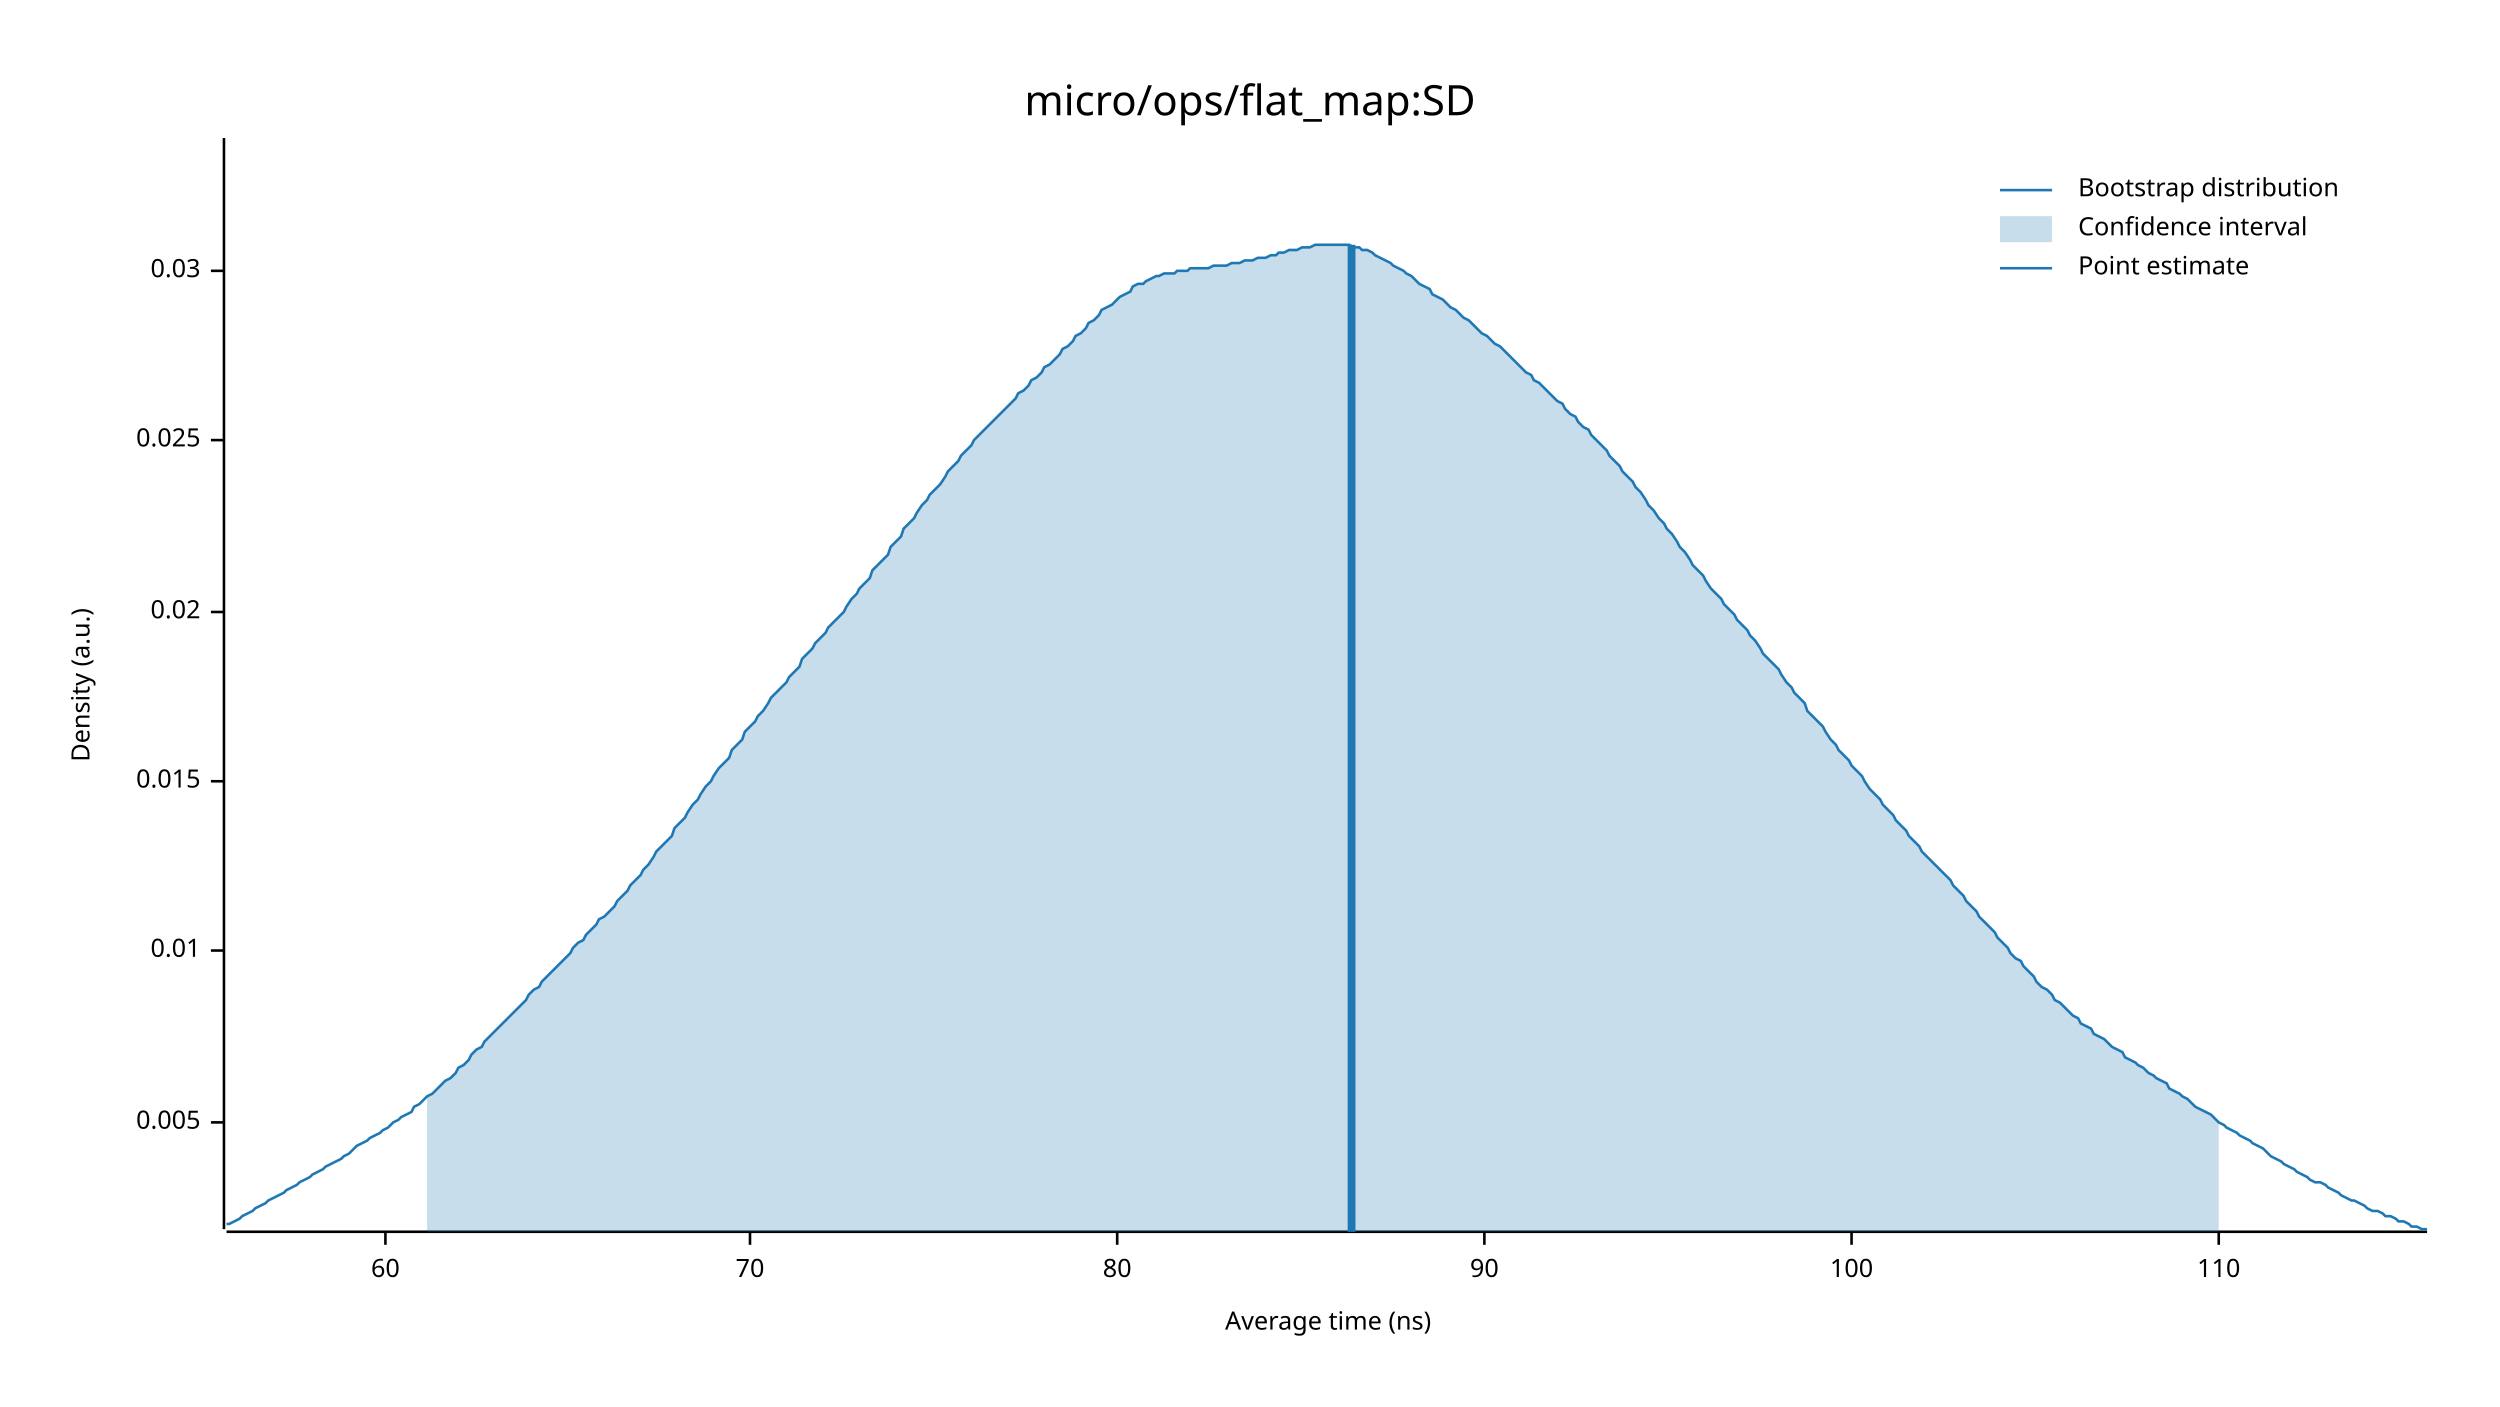
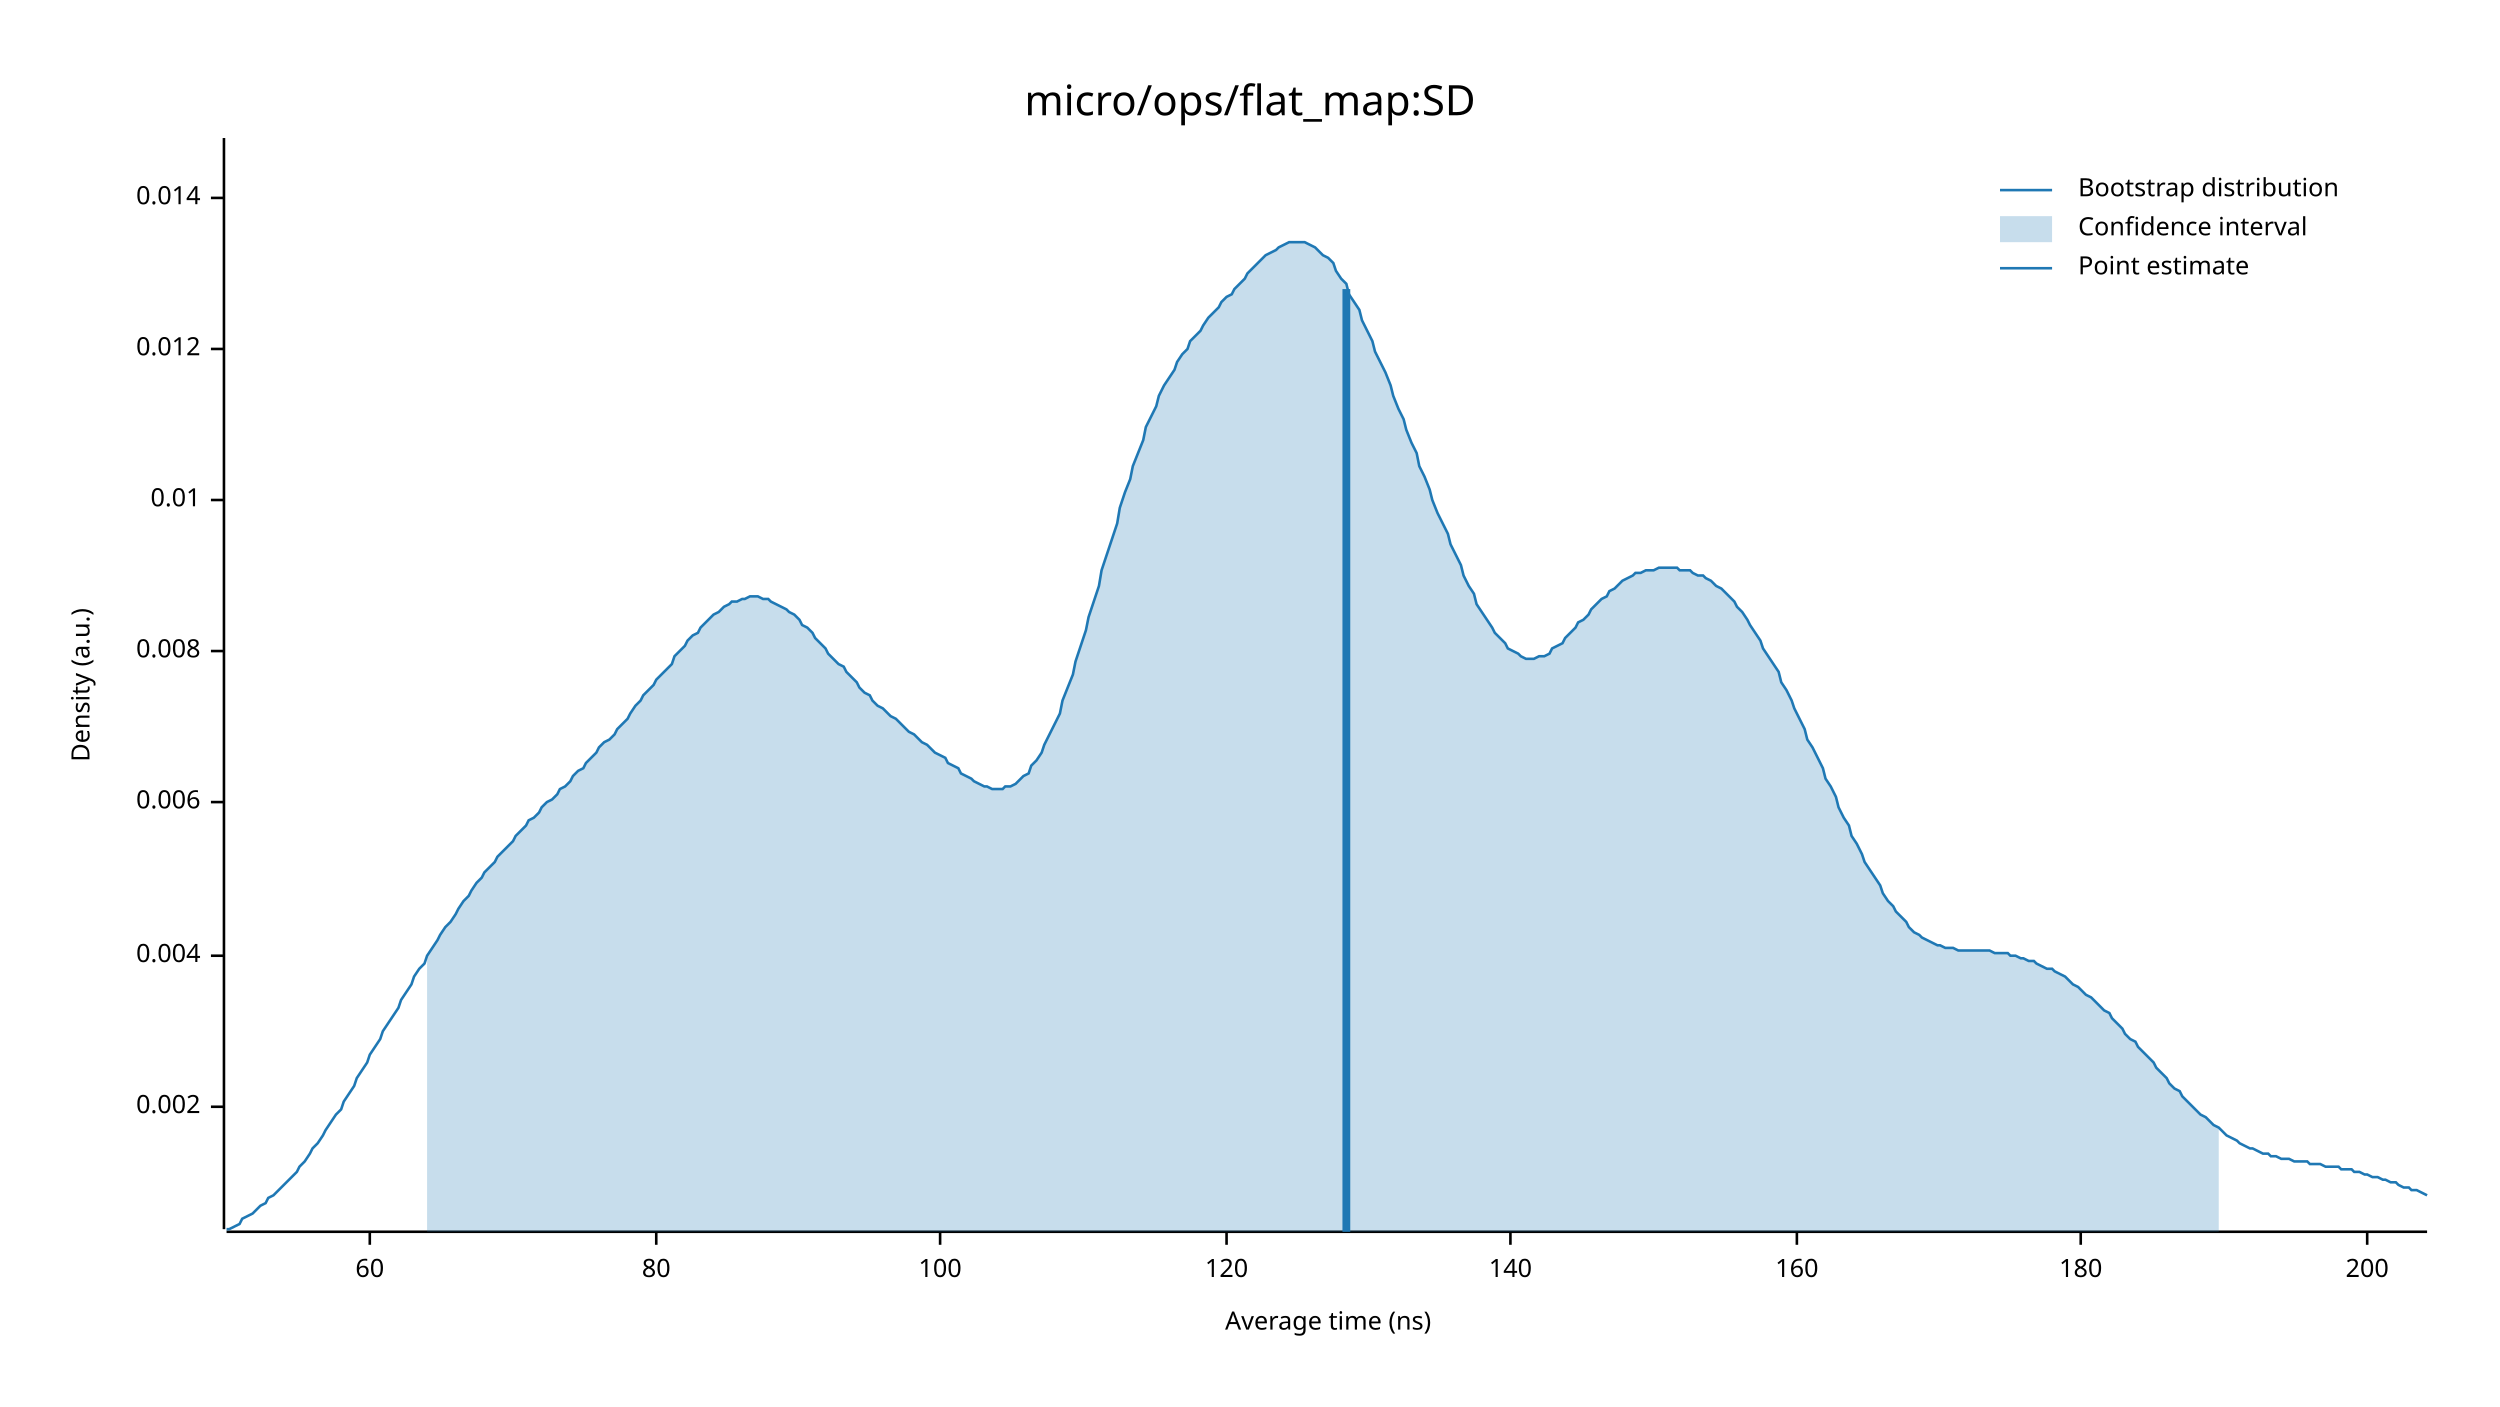
<svg xmlns="http://www.w3.org/2000/svg" width="960" height="540" viewBox="0 0 960 540">
  <text x="480" y="32" dy="0.76em" text-anchor="middle" font-family="sans-serif" font-size="16.129" opacity="1" fill="#000000">
micro/ops/flat_map:SD
</text>
  <text x="27" y="263" dy="0.76em" text-anchor="middle" font-family="sans-serif" font-size="9.677" opacity="1" fill="#000000" transform="rotate(270, 27, 263)">
Density (a.u.)
</text>
  <text x="510" y="513" dy="-0.5ex" text-anchor="middle" font-family="sans-serif" font-size="9.677" opacity="1" fill="#000000">
Average time (ns)
</text>
  <polyline fill="none" opacity="1" stroke="#000000" stroke-width="1" points="86,53 86,472 " />
-   <text x="77" y="431" dy="0.5ex" text-anchor="end" font-family="sans-serif" font-size="9.677" opacity="1" fill="#000000">
- 0.005
+   <text x="77" y="425" dy="0.5ex" text-anchor="end" font-family="sans-serif" font-size="9.677" opacity="1" fill="#000000">
+ 0.002
</text>
-   <polyline fill="none" opacity="1" stroke="#000000" stroke-width="1" points="81,431 86,431 " />
-   <text x="77" y="365" dy="0.5ex" text-anchor="end" font-family="sans-serif" font-size="9.677" opacity="1" fill="#000000">
+   <polyline fill="none" opacity="1" stroke="#000000" stroke-width="1" points="81,425 86,425 " />
+   <text x="77" y="367" dy="0.5ex" text-anchor="end" font-family="sans-serif" font-size="9.677" opacity="1" fill="#000000">
+ 0.004
+ </text>
+   <polyline fill="none" opacity="1" stroke="#000000" stroke-width="1" points="81,367 86,367 " />
+   <text x="77" y="308" dy="0.5ex" text-anchor="end" font-family="sans-serif" font-size="9.677" opacity="1" fill="#000000">
+ 0.006
+ </text>
+   <polyline fill="none" opacity="1" stroke="#000000" stroke-width="1" points="81,308 86,308 " />
+   <text x="77" y="250" dy="0.5ex" text-anchor="end" font-family="sans-serif" font-size="9.677" opacity="1" fill="#000000">
+ 0.008
+ </text>
+   <polyline fill="none" opacity="1" stroke="#000000" stroke-width="1" points="81,250 86,250 " />
+   <text x="77" y="192" dy="0.5ex" text-anchor="end" font-family="sans-serif" font-size="9.677" opacity="1" fill="#000000">
0.01
</text>
-   <polyline fill="none" opacity="1" stroke="#000000" stroke-width="1" points="81,365 86,365 " />
-   <text x="77" y="300" dy="0.5ex" text-anchor="end" font-family="sans-serif" font-size="9.677" opacity="1" fill="#000000">
- 0.015
+   <polyline fill="none" opacity="1" stroke="#000000" stroke-width="1" points="81,192 86,192 " />
+   <text x="77" y="134" dy="0.5ex" text-anchor="end" font-family="sans-serif" font-size="9.677" opacity="1" fill="#000000">
+ 0.012
</text>
-   <polyline fill="none" opacity="1" stroke="#000000" stroke-width="1" points="81,300 86,300 " />
-   <text x="77" y="235" dy="0.5ex" text-anchor="end" font-family="sans-serif" font-size="9.677" opacity="1" fill="#000000">
- 0.02
+   <polyline fill="none" opacity="1" stroke="#000000" stroke-width="1" points="81,134 86,134 " />
+   <text x="77" y="76" dy="0.5ex" text-anchor="end" font-family="sans-serif" font-size="9.677" opacity="1" fill="#000000">
+ 0.014
</text>
-   <polyline fill="none" opacity="1" stroke="#000000" stroke-width="1" points="81,235 86,235 " />
-   <text x="77" y="169" dy="0.5ex" text-anchor="end" font-family="sans-serif" font-size="9.677" opacity="1" fill="#000000">
- 0.025
- </text>
-   <polyline fill="none" opacity="1" stroke="#000000" stroke-width="1" points="81,169 86,169 " />
-   <text x="77" y="104" dy="0.5ex" text-anchor="end" font-family="sans-serif" font-size="9.677" opacity="1" fill="#000000">
- 0.03
- </text>
-   <polyline fill="none" opacity="1" stroke="#000000" stroke-width="1" points="81,104 86,104 " />
+   <polyline fill="none" opacity="1" stroke="#000000" stroke-width="1" points="81,76 86,76 " />
  <polyline fill="none" opacity="1" stroke="#000000" stroke-width="1" points="87,473 932,473 " />
-   <text x="148" y="483" dy="0.76em" text-anchor="middle" font-family="sans-serif" font-size="9.677" opacity="1" fill="#000000">
+   <text x="142" y="483" dy="0.76em" text-anchor="middle" font-family="sans-serif" font-size="9.677" opacity="1" fill="#000000">
60
</text>
-   <polyline fill="none" opacity="1" stroke="#000000" stroke-width="1" points="148,473 148,478 " />
-   <text x="288" y="483" dy="0.76em" text-anchor="middle" font-family="sans-serif" font-size="9.677" opacity="1" fill="#000000">
- 70
- </text>
-   <polyline fill="none" opacity="1" stroke="#000000" stroke-width="1" points="288,473 288,478 " />
-   <text x="429" y="483" dy="0.76em" text-anchor="middle" font-family="sans-serif" font-size="9.677" opacity="1" fill="#000000">
+   <polyline fill="none" opacity="1" stroke="#000000" stroke-width="1" points="142,473 142,478 " />
+   <text x="252" y="483" dy="0.76em" text-anchor="middle" font-family="sans-serif" font-size="9.677" opacity="1" fill="#000000">
80
</text>
-   <polyline fill="none" opacity="1" stroke="#000000" stroke-width="1" points="429,473 429,478 " />
-   <text x="570" y="483" dy="0.76em" text-anchor="middle" font-family="sans-serif" font-size="9.677" opacity="1" fill="#000000">
- 90
- </text>
-   <polyline fill="none" opacity="1" stroke="#000000" stroke-width="1" points="570,473 570,478 " />
-   <text x="711" y="483" dy="0.76em" text-anchor="middle" font-family="sans-serif" font-size="9.677" opacity="1" fill="#000000">
+   <polyline fill="none" opacity="1" stroke="#000000" stroke-width="1" points="252,473 252,478 " />
+   <text x="361" y="483" dy="0.76em" text-anchor="middle" font-family="sans-serif" font-size="9.677" opacity="1" fill="#000000">
100
</text>
-   <polyline fill="none" opacity="1" stroke="#000000" stroke-width="1" points="711,473 711,478 " />
-   <text x="852" y="483" dy="0.76em" text-anchor="middle" font-family="sans-serif" font-size="9.677" opacity="1" fill="#000000">
- 110
+   <polyline fill="none" opacity="1" stroke="#000000" stroke-width="1" points="361,473 361,478 " />
+   <text x="471" y="483" dy="0.76em" text-anchor="middle" font-family="sans-serif" font-size="9.677" opacity="1" fill="#000000">
+ 120
</text>
-   <polyline fill="none" opacity="1" stroke="#000000" stroke-width="1" points="852,473 852,478 " />
-   <polyline fill="none" opacity="1" stroke="#1F78B4" stroke-width="1" points="87,470 88,470 90,469 92,468 93,467 95,466 97,465 98,464 100,463 102,462 103,461 105,460 107,459 109,458 110,457 112,456 114,455 115,454 117,453 119,452 120,451 122,450 124,449 125,448 127,447 129,446 131,445 132,444 134,443 136,441 137,440 139,439 141,438 142,437 144,436 146,435 147,434 149,433 151,431 153,430 154,429 156,428 158,427 159,425 161,424 163,422 164,421 166,420 168,418 169,417 171,415 173,414 175,412 176,410 178,409 180,407 181,405 183,403 185,402 186,400 188,398 190,396 191,395 193,393 195,391 197,389 198,388 200,386 202,384 203,382 205,380 207,379 208,377 210,375 212,373 214,371 215,370 217,368 219,366 220,364 222,362 224,361 225,359 227,357 229,355 230,353 232,352 234,350 236,348 237,346 239,344 241,342 242,340 244,338 246,336 247,334 249,332 251,329 252,327 254,325 256,323 258,321 259,318 261,316 263,314 264,312 266,309 268,307 269,305 271,302 273,300 274,298 276,295 278,293 280,291 281,288 283,286 285,284 286,281 288,279 290,277 291,275 293,273 295,270 296,268 298,266 300,264 302,262 303,260 305,258 307,256 308,253 310,251 312,249 313,247 315,245 317,243 318,241 320,239 322,237 324,235 325,233 327,230 329,228 330,226 332,224 334,222 335,219 337,217 339,215 341,213 342,210 344,208 346,206 347,203 349,201 351,199 352,197 354,194 356,192 357,190 359,188 361,186 363,183 364,181 366,179 368,177 369,175 371,173 373,171 374,169 376,167 378,165 379,164 381,162 383,160 385,158 386,157 388,155 390,153 391,151 393,150 395,148 396,146 398,145 400,143 401,141 403,140 405,138 407,136 408,134 410,133 412,131 413,129 415,128 417,126 418,124 420,123 422,121 423,119 425,118 427,117 429,115 430,114 432,113 434,112 435,110 437,109 439,109 440,108 442,107 444,106 445,106 447,105 449,105 451,105 452,104 454,104 456,104 457,103 459,103 461,103 462,103 464,103 466,102 468,102 469,102 471,102 473,101 474,101 476,101 478,100 479,100 481,100 483,99 484,99 486,99 488,98 490,98 491,97 493,97 495,96 496,96 498,96 500,95 501,95 503,95 505,94 506,94 508,94 510,94 512,94 513,94 515,94 517,94 518,94 520,95 522,95 523,96 525,96 527,97 528,98 530,99 532,100 534,101 535,102 537,103 539,104 540,105 542,106 544,108 545,109 547,110 549,111 550,113 552,114 554,115 556,117 557,118 559,119 561,121 562,122 564,123 566,125 567,126 569,128 571,129 573,131 574,132 576,133 578,135 579,136 581,138 583,140 584,141 586,143 588,144 589,146 591,147 593,149 595,151 596,152 598,154 600,155 601,157 603,159 605,160 606,162 608,164 610,165 611,167 613,169 615,171 617,173 618,175 620,177 622,179 623,181 625,183 627,185 628,187 630,189 632,192 633,194 635,196 637,199 639,201 640,203 642,205 644,208 645,210 647,212 649,215 650,217 652,219 654,221 655,223 657,226 659,228 661,230 662,232 664,234 666,236 667,238 669,240 671,242 672,244 674,246 676,249 677,251 679,253 681,255 683,257 684,259 686,262 688,264 689,266 691,268 693,270 694,273 696,275 698,277 700,279 701,281 703,284 705,286 706,288 708,290 710,292 711,294 713,296 715,298 716,300 718,303 720,305 722,307 723,309 725,311 727,313 728,315 730,317 732,319 733,321 735,323 737,325 738,327 740,329 742,331 744,333 745,334 747,336 749,338 750,340 752,342 754,344 755,346 757,348 759,350 760,352 762,354 764,356 766,358 767,360 769,362 771,364 772,366 774,368 776,369 777,371 779,373 781,375 782,377 784,379 786,380 788,382 789,384 791,385 793,387 794,388 796,390 798,391 799,393 801,394 803,395 804,397 806,398 808,399 810,401 811,402 813,403 815,404 816,406 818,407 820,408 821,409 823,410 825,412 827,413 828,414 830,415 832,416 833,418 835,419 837,420 838,421 840,422 842,424 843,425 845,426 847,427 849,428 850,429 852,431 854,432 855,433 857,434 859,435 860,436 862,437 864,438 865,439 867,440 869,441 871,443 872,444 874,445 876,446 877,447 879,448 881,449 882,450 884,451 886,452 887,453 889,454 891,454 893,455 894,456 896,457 898,458 899,459 901,460 903,461 904,461 906,462 908,463 909,464 911,465 913,465 915,466 916,467 918,467 920,468 921,469 923,469 925,470 926,471 928,471 930,472 932,472 " />
-   <polygon opacity="0.25" fill="#1F78B4" points="164,421 166,420 168,418 169,417 171,415 173,414 175,412 176,410 178,409 180,407 181,405 183,403 185,402 186,400 188,398 190,396 191,395 193,393 195,391 197,389 198,388 200,386 202,384 203,382 205,380 207,379 208,377 210,375 212,373 214,371 215,370 217,368 219,366 220,364 222,362 224,361 225,359 227,357 229,355 230,353 232,352 234,350 236,348 237,346 239,344 241,342 242,340 244,338 246,336 247,334 249,332 251,329 252,327 254,325 256,323 258,321 259,318 261,316 263,314 264,312 266,309 268,307 269,305 271,302 273,300 274,298 276,295 278,293 280,291 281,288 283,286 285,284 286,281 288,279 290,277 291,275 293,273 295,270 296,268 298,266 300,264 302,262 303,260 305,258 307,256 308,253 310,251 312,249 313,247 315,245 317,243 318,241 320,239 322,237 324,235 325,233 327,230 329,228 330,226 332,224 334,222 335,219 337,217 339,215 341,213 342,210 344,208 346,206 347,203 349,201 351,199 352,197 354,194 356,192 357,190 359,188 361,186 363,183 364,181 366,179 368,177 369,175 371,173 373,171 374,169 376,167 378,165 379,164 381,162 383,160 385,158 386,157 388,155 390,153 391,151 393,150 395,148 396,146 398,145 400,143 401,141 403,140 405,138 407,136 408,134 410,133 412,131 413,129 415,128 417,126 418,124 420,123 422,121 423,119 425,118 427,117 429,115 430,114 432,113 434,112 435,110 437,109 439,109 440,108 442,107 444,106 445,106 447,105 449,105 451,105 452,104 454,104 456,104 457,103 459,103 461,103 462,103 464,103 466,102 468,102 469,102 471,102 473,101 474,101 476,101 478,100 479,100 481,100 483,99 484,99 486,99 488,98 490,98 491,97 493,97 495,96 496,96 498,96 500,95 501,95 503,95 505,94 506,94 508,94 510,94 512,94 513,94 515,94 517,94 518,94 520,95 522,95 523,96 525,96 527,97 528,98 530,99 532,100 534,101 535,102 537,103 539,104 540,105 542,106 544,108 545,109 547,110 549,111 550,113 552,114 554,115 556,117 557,118 559,119 561,121 562,122 564,123 566,125 567,126 569,128 571,129 573,131 574,132 576,133 578,135 579,136 581,138 583,140 584,141 586,143 588,144 589,146 591,147 593,149 595,151 596,152 598,154 600,155 601,157 603,159 605,160 606,162 608,164 610,165 611,167 613,169 615,171 617,173 618,175 620,177 622,179 623,181 625,183 627,185 628,187 630,189 632,192 633,194 635,196 637,199 639,201 640,203 642,205 644,208 645,210 647,212 649,215 650,217 652,219 654,221 655,223 657,226 659,228 661,230 662,232 664,234 666,236 667,238 669,240 671,242 672,244 674,246 676,249 677,251 679,253 681,255 683,257 684,259 686,262 688,264 689,266 691,268 693,270 694,273 696,275 698,277 700,279 701,281 703,284 705,286 706,288 708,290 710,292 711,294 713,296 715,298 716,300 718,303 720,305 722,307 723,309 725,311 727,313 728,315 730,317 732,319 733,321 735,323 737,325 738,327 740,329 742,331 744,333 745,334 747,336 749,338 750,340 752,342 754,344 755,346 757,348 759,350 760,352 762,354 764,356 766,358 767,360 769,362 771,364 772,366 774,368 776,369 777,371 779,373 781,375 782,377 784,379 786,380 788,382 789,384 791,385 793,387 794,388 796,390 798,391 799,393 801,394 803,395 804,397 806,398 808,399 810,401 811,402 813,403 815,404 816,406 818,407 820,408 821,409 823,410 825,412 827,413 828,414 830,415 832,416 833,418 835,419 837,420 838,421 840,422 842,424 843,425 845,426 847,427 849,428 850,429 852,431 852,473 164,473 " />
-   <polyline fill="none" opacity="1" stroke="#1F78B4" stroke-width="3" points="519,473 519,94 " />
+   <polyline fill="none" opacity="1" stroke="#000000" stroke-width="1" points="471,473 471,478 " />
+   <text x="580" y="483" dy="0.76em" text-anchor="middle" font-family="sans-serif" font-size="9.677" opacity="1" fill="#000000">
+ 140
+ </text>
+   <polyline fill="none" opacity="1" stroke="#000000" stroke-width="1" points="580,473 580,478 " />
+   <text x="690" y="483" dy="0.76em" text-anchor="middle" font-family="sans-serif" font-size="9.677" opacity="1" fill="#000000">
+ 160
+ </text>
+   <polyline fill="none" opacity="1" stroke="#000000" stroke-width="1" points="690,473 690,478 " />
+   <text x="799" y="483" dy="0.76em" text-anchor="middle" font-family="sans-serif" font-size="9.677" opacity="1" fill="#000000">
+ 180
+ </text>
+   <polyline fill="none" opacity="1" stroke="#000000" stroke-width="1" points="799,473 799,478 " />
+   <text x="909" y="483" dy="0.76em" text-anchor="middle" font-family="sans-serif" font-size="9.677" opacity="1" fill="#000000">
+ 200
+ </text>
+   <polyline fill="none" opacity="1" stroke="#000000" stroke-width="1" points="909,473 909,478 " />
+   <polyline fill="none" opacity="1" stroke="#1F78B4" stroke-width="1" points="87,472 88,472 90,471 92,470 93,468 95,467 97,466 98,465 100,463 102,462 103,460 105,459 107,457 109,455 110,454 112,452 114,450 115,448 117,446 119,443 120,441 122,439 124,436 125,434 127,431 129,428 131,426 132,423 134,420 136,417 137,414 139,411 141,408 142,405 144,402 146,399 147,396 149,393 151,390 153,387 154,384 156,381 158,378 159,375 161,372 163,370 164,367 166,364 168,361 169,359 171,356 173,354 175,351 176,349 178,346 180,344 181,342 183,339 185,337 186,335 188,333 190,331 191,329 193,327 195,325 197,323 198,321 200,319 202,317 203,315 205,314 207,312 208,310 210,308 212,307 214,305 215,303 217,302 219,300 220,298 222,296 224,295 225,293 227,291 229,289 230,287 232,285 234,284 236,282 237,280 239,278 241,276 242,274 244,271 246,269 247,267 249,265 251,263 252,261 254,259 256,257 258,255 259,252 261,250 263,248 264,246 266,244 268,243 269,241 271,239 273,237 274,236 276,235 278,233 280,232 281,231 283,231 285,230 286,230 288,229 290,229 291,229 293,230 295,230 296,231 298,232 300,233 302,234 303,235 305,236 307,238 308,240 310,241 312,243 313,245 315,247 317,249 318,251 320,253 322,255 324,256 325,258 327,260 329,262 330,264 332,266 334,267 335,269 337,271 339,272 341,274 342,275 344,276 346,278 347,279 349,281 351,282 352,283 354,285 356,286 357,287 359,289 361,290 363,291 364,293 366,294 368,295 369,297 371,298 373,299 374,300 376,301 378,302 379,302 381,303 383,303 385,303 386,302 388,302 390,301 391,300 393,298 395,297 396,294 398,292 400,289 401,286 403,282 405,278 407,274 408,269 410,264 412,259 413,254 415,248 417,242 418,237 420,231 422,225 423,219 425,213 427,207 429,201 430,195 432,189 434,184 435,179 437,174 439,169 440,164 442,160 444,156 445,152 447,148 449,145 451,142 452,139 454,136 456,134 457,131 459,129 461,127 462,125 464,122 466,120 468,118 469,116 471,114 473,113 474,111 476,109 478,107 479,105 481,103 483,101 484,100 486,98 488,97 490,96 491,95 493,94 495,93 496,93 498,93 500,93 501,93 503,94 505,95 506,96 508,98 510,99 512,101 513,104 515,107 517,109 518,113 520,116 522,119 523,123 525,127 527,131 528,135 530,139 532,143 534,148 535,152 537,157 539,161 540,165 542,170 544,174 545,179 547,183 549,188 550,192 552,197 554,201 556,205 557,209 559,213 561,217 562,221 564,225 566,228 567,232 569,235 571,238 573,241 574,243 576,245 578,247 579,249 581,250 583,251 584,252 586,253 588,253 589,253 591,252 593,252 595,251 596,249 598,248 600,247 601,245 603,243 605,241 606,239 608,238 610,236 611,234 613,232 615,230 617,229 618,227 620,226 622,224 623,223 625,222 627,221 628,220 630,220 632,219 633,219 635,219 637,218 639,218 640,218 642,218 644,218 645,219 647,219 649,219 650,220 652,221 654,221 655,222 657,223 659,225 661,226 662,227 664,229 666,231 667,233 669,235 671,238 672,240 674,243 676,246 677,249 679,252 681,255 683,258 684,262 686,265 688,269 689,272 691,276 693,280 694,284 696,287 698,291 700,295 701,299 703,302 705,306 706,310 708,314 710,317 711,321 713,324 715,328 716,331 718,334 720,337 722,340 723,343 725,346 727,348 728,350 730,352 732,354 733,356 735,358 737,359 738,360 740,361 742,362 744,363 745,363 747,364 749,364 750,364 752,365 754,365 755,365 757,365 759,365 760,365 762,365 764,365 766,366 767,366 769,366 771,366 772,367 774,367 776,368 777,368 779,369 781,369 782,370 784,371 786,372 788,372 789,373 791,374 793,375 794,376 796,378 798,379 799,380 801,382 803,383 804,384 806,386 808,388 810,389 811,391 813,393 815,395 816,397 818,399 820,400 821,402 823,404 825,406 827,408 828,410 830,412 832,414 833,416 835,418 837,419 838,421 840,423 842,425 843,426 845,428 847,429 849,431 850,432 852,433 854,435 855,436 857,437 859,438 860,439 862,440 864,441 865,441 867,442 869,443 871,443 872,444 874,444 876,445 877,445 879,445 881,446 882,446 884,446 886,446 887,447 889,447 891,447 893,448 894,448 896,448 898,448 899,449 901,449 903,449 904,450 906,450 908,451 909,451 911,452 913,452 915,453 916,453 918,454 920,454 921,455 923,456 925,456 926,457 928,457 930,458 932,459 " />
+   <polygon opacity="0.25" fill="#1F78B4" points="164,367 166,364 168,361 169,359 171,356 173,354 175,351 176,349 178,346 180,344 181,342 183,339 185,337 186,335 188,333 190,331 191,329 193,327 195,325 197,323 198,321 200,319 202,317 203,315 205,314 207,312 208,310 210,308 212,307 214,305 215,303 217,302 219,300 220,298 222,296 224,295 225,293 227,291 229,289 230,287 232,285 234,284 236,282 237,280 239,278 241,276 242,274 244,271 246,269 247,267 249,265 251,263 252,261 254,259 256,257 258,255 259,252 261,250 263,248 264,246 266,244 268,243 269,241 271,239 273,237 274,236 276,235 278,233 280,232 281,231 283,231 285,230 286,230 288,229 290,229 291,229 293,230 295,230 296,231 298,232 300,233 302,234 303,235 305,236 307,238 308,240 310,241 312,243 313,245 315,247 317,249 318,251 320,253 322,255 324,256 325,258 327,260 329,262 330,264 332,266 334,267 335,269 337,271 339,272 341,274 342,275 344,276 346,278 347,279 349,281 351,282 352,283 354,285 356,286 357,287 359,289 361,290 363,291 364,293 366,294 368,295 369,297 371,298 373,299 374,300 376,301 378,302 379,302 381,303 383,303 385,303 386,302 388,302 390,301 391,300 393,298 395,297 396,294 398,292 400,289 401,286 403,282 405,278 407,274 408,269 410,264 412,259 413,254 415,248 417,242 418,237 420,231 422,225 423,219 425,213 427,207 429,201 430,195 432,189 434,184 435,179 437,174 439,169 440,164 442,160 444,156 445,152 447,148 449,145 451,142 452,139 454,136 456,134 457,131 459,129 461,127 462,125 464,122 466,120 468,118 469,116 471,114 473,113 474,111 476,109 478,107 479,105 481,103 483,101 484,100 486,98 488,97 490,96 491,95 493,94 495,93 496,93 498,93 500,93 501,93 503,94 505,95 506,96 508,98 510,99 512,101 513,104 515,107 517,109 518,113 520,116 522,119 523,123 525,127 527,131 528,135 530,139 532,143 534,148 535,152 537,157 539,161 540,165 542,170 544,174 545,179 547,183 549,188 550,192 552,197 554,201 556,205 557,209 559,213 561,217 562,221 564,225 566,228 567,232 569,235 571,238 573,241 574,243 576,245 578,247 579,249 581,250 583,251 584,252 586,253 588,253 589,253 591,252 593,252 595,251 596,249 598,248 600,247 601,245 603,243 605,241 606,239 608,238 610,236 611,234 613,232 615,230 617,229 618,227 620,226 622,224 623,223 625,222 627,221 628,220 630,220 632,219 633,219 635,219 637,218 639,218 640,218 642,218 644,218 645,219 647,219 649,219 650,220 652,221 654,221 655,222 657,223 659,225 661,226 662,227 664,229 666,231 667,233 669,235 671,238 672,240 674,243 676,246 677,249 679,252 681,255 683,258 684,262 686,265 688,269 689,272 691,276 693,280 694,284 696,287 698,291 700,295 701,299 703,302 705,306 706,310 708,314 710,317 711,321 713,324 715,328 716,331 718,334 720,337 722,340 723,343 725,346 727,348 728,350 730,352 732,354 733,356 735,358 737,359 738,360 740,361 742,362 744,363 745,363 747,364 749,364 750,364 752,365 754,365 755,365 757,365 759,365 760,365 762,365 764,365 766,366 767,366 769,366 771,366 772,367 774,367 776,368 777,368 779,369 781,369 782,370 784,371 786,372 788,372 789,373 791,374 793,375 794,376 796,378 798,379 799,380 801,382 803,383 804,384 806,386 808,388 810,389 811,391 813,393 815,395 816,397 818,399 820,400 821,402 823,404 825,406 827,408 828,410 830,412 832,414 833,416 835,418 837,419 838,421 840,423 842,425 843,426 845,428 847,429 849,431 850,432 852,433 852,473 164,473 " />
+   <polyline fill="none" opacity="1" stroke="#1F78B4" stroke-width="3" points="517,473 517,111 " />
  <text x="798" y="68" dy="0.76em" text-anchor="start" font-family="sans-serif" font-size="9.677" opacity="1" fill="#000000">
Bootstrap distribution
</text>
  <text x="798" y="83" dy="0.76em" text-anchor="start" font-family="sans-serif" font-size="9.677" opacity="1" fill="#000000">
Confidence interval
</text>
  <text x="798" y="98" dy="0.76em" text-anchor="start" font-family="sans-serif" font-size="9.677" opacity="1" fill="#000000">
Point estimate
</text>
  <polyline fill="none" opacity="1" stroke="#1F78B4" stroke-width="1" points="768,73 788,73 " />
  <rect x="768" y="83" width="20" height="10" opacity="0.25" fill="#1F78B4" stroke="none" />
  <polyline fill="none" opacity="1" stroke="#1F78B4" stroke-width="1" points="768,103 788,103 " />
</svg>
